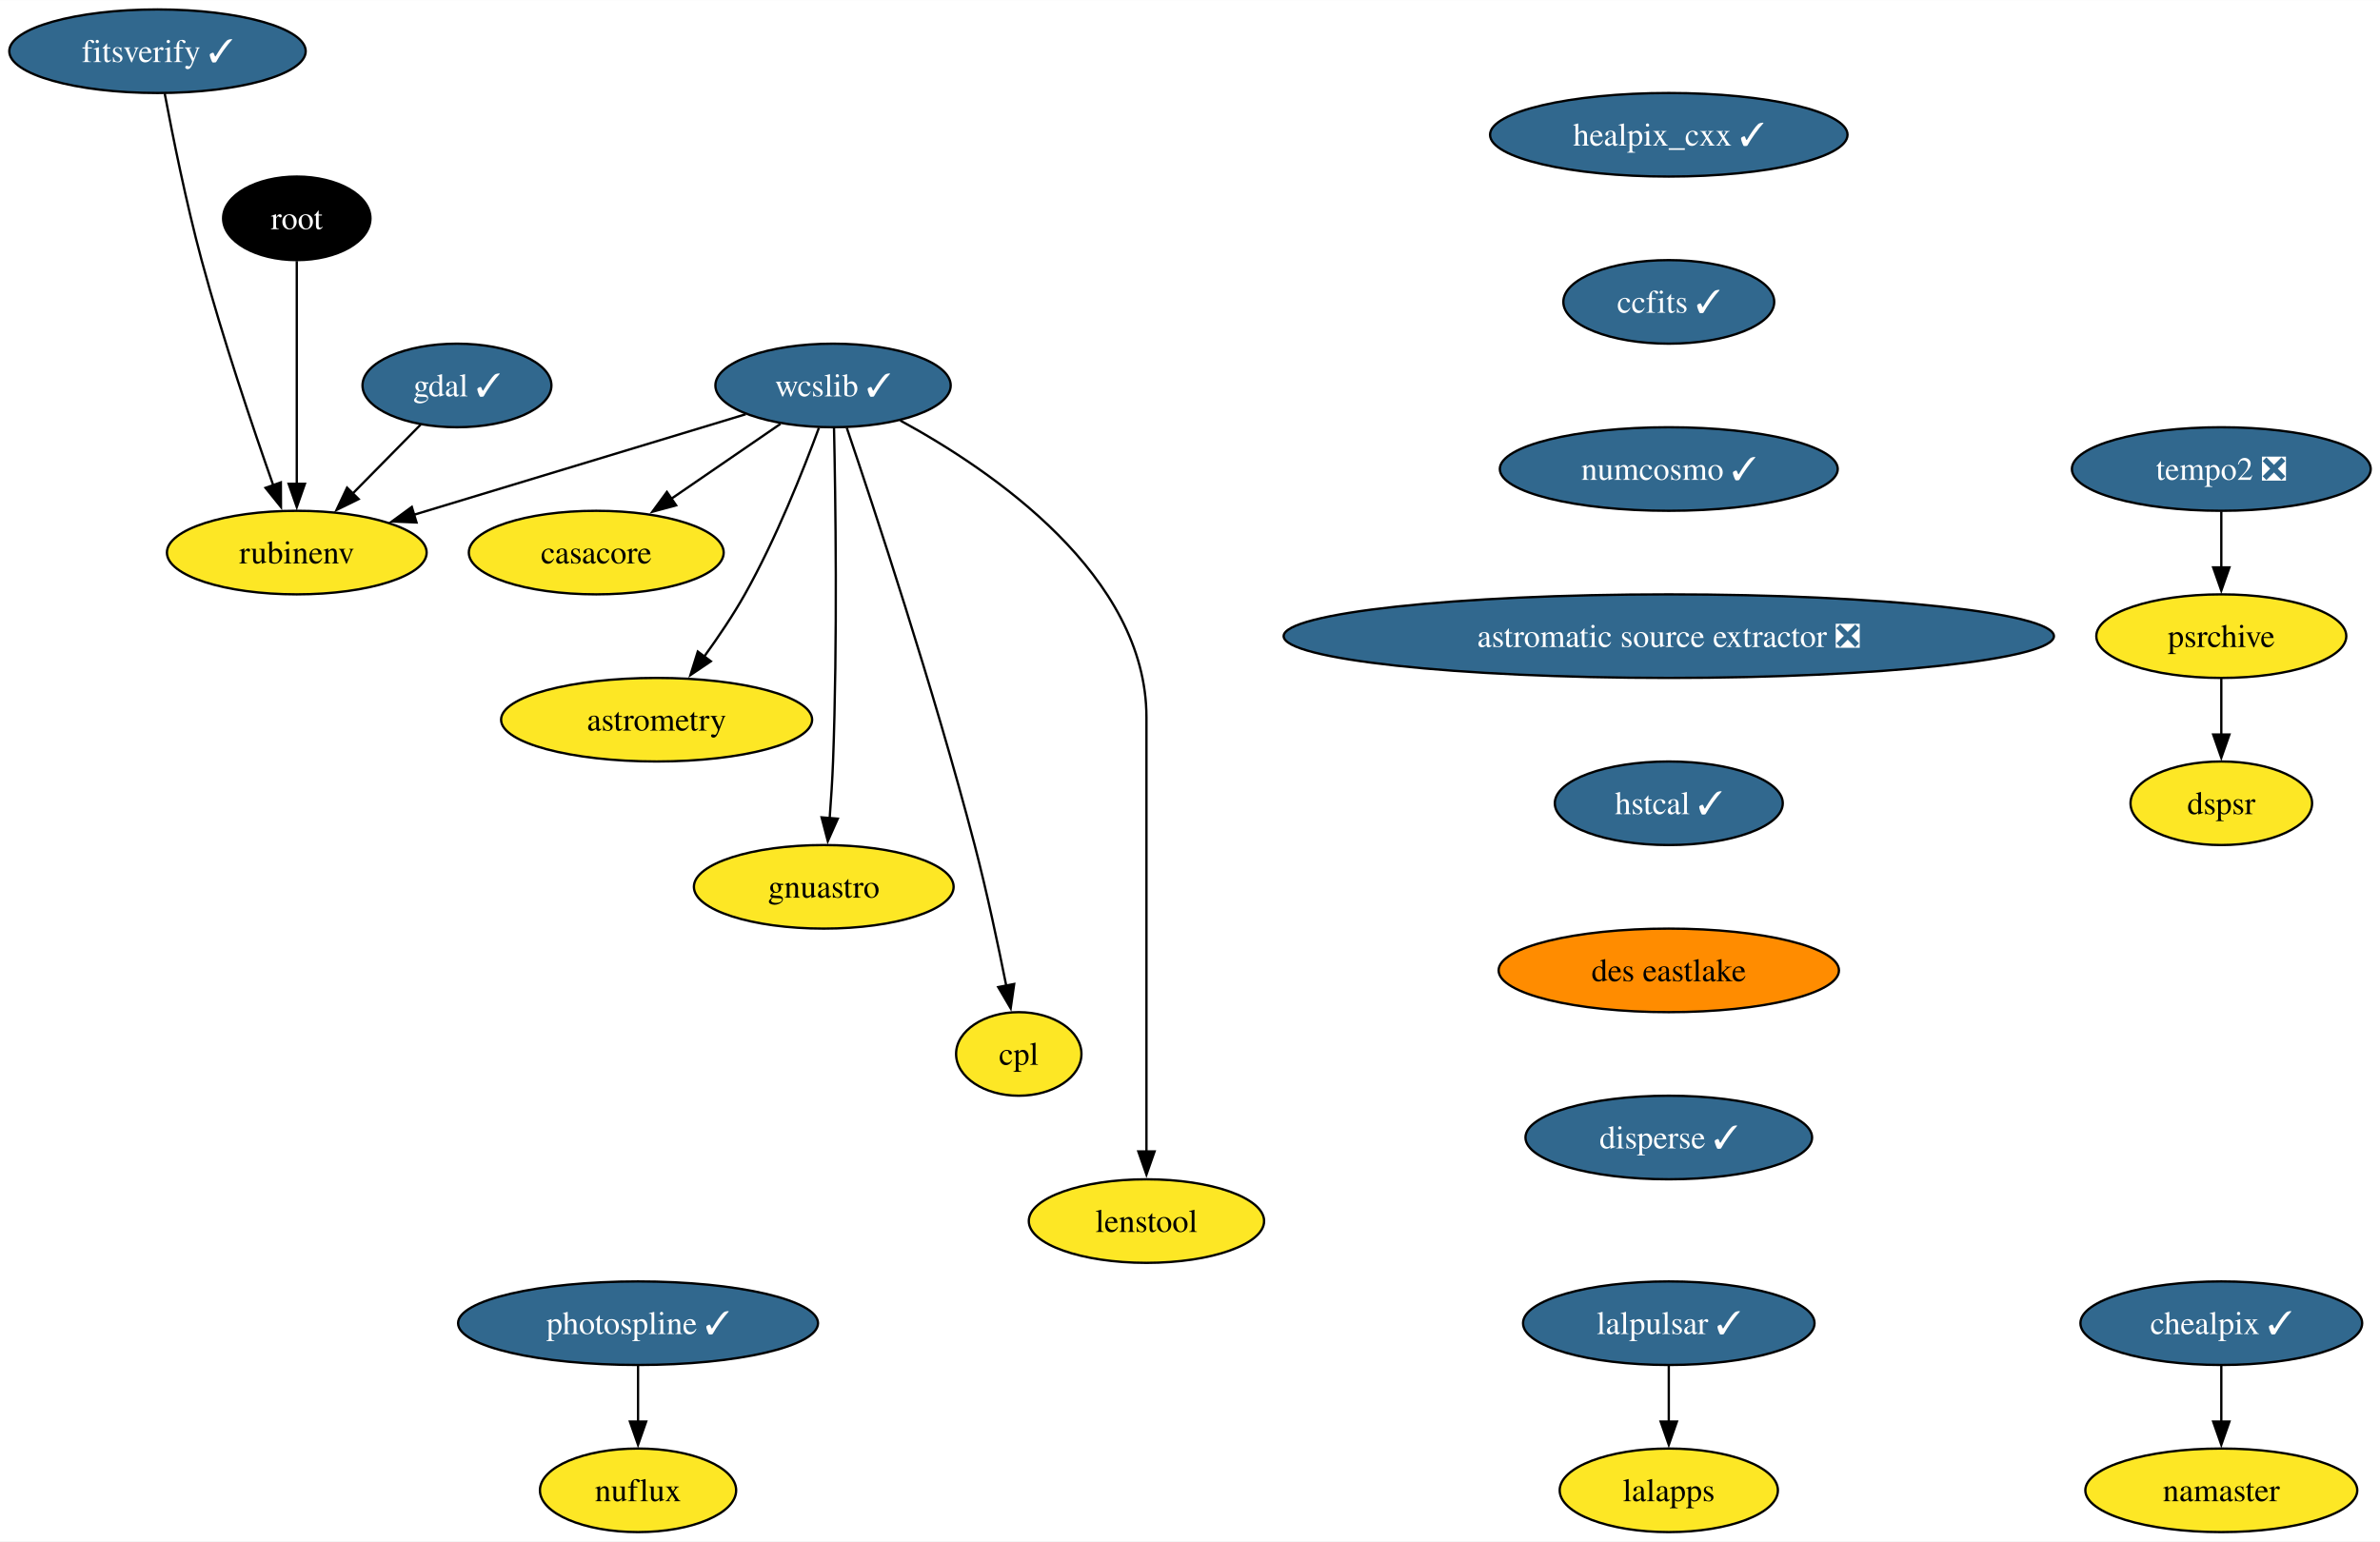
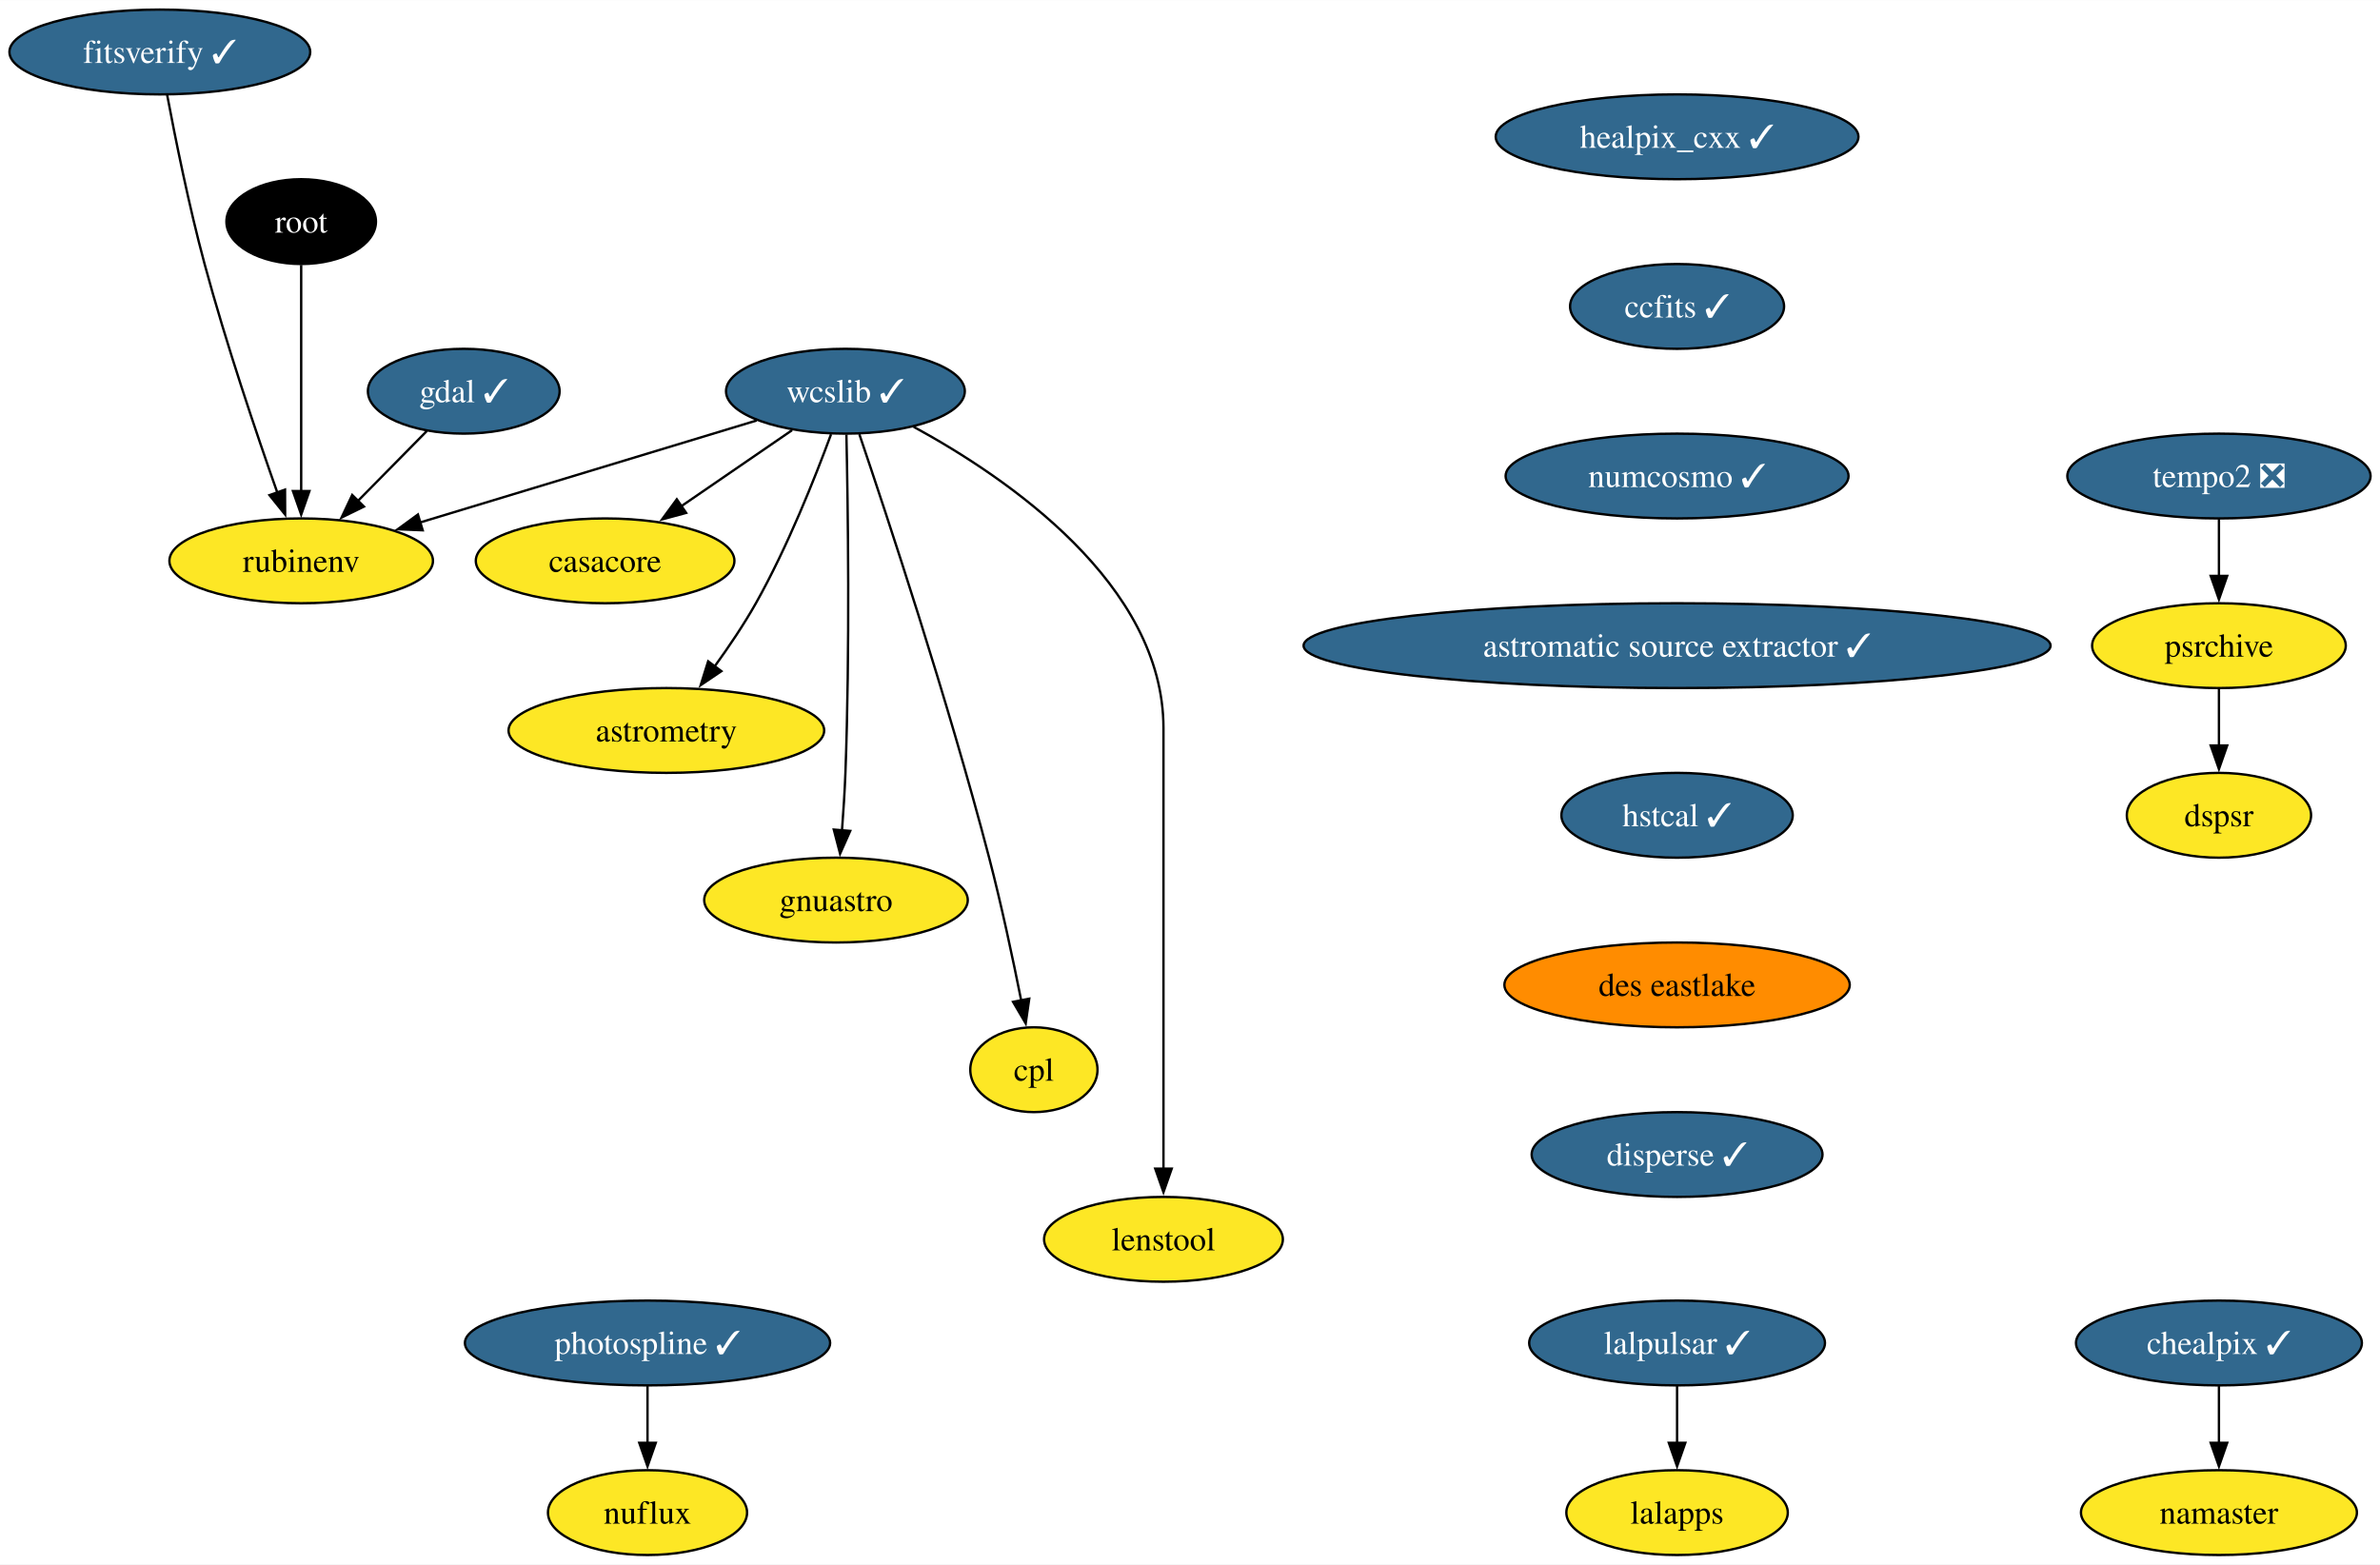
- <svg xmlns="http://www.w3.org/2000/svg" xmlns:xlink="http://www.w3.org/1999/xlink" width="1025pt" height="664pt" viewBox="0.00 0.00 1025.20 664.00">
+ <svg xmlns="http://www.w3.org/2000/svg" xmlns:xlink="http://www.w3.org/1999/xlink" width="1010pt" height="664pt" viewBox="0.00 0.00 1010.20 664.00">
  <g id="graph0" class="graph" transform="scale(1 1) rotate(0) translate(4 660)">
-     <polygon fill="white" stroke="none" points="-4,4 -4,-660 1021.2,-660 1021.2,4 -4,4" />
+     <polygon fill="white" stroke="none" points="-4,4 -4,-660 1006.2,-660 1006.2,4 -4,4" />
    <g id="node1" class="node">
      <g id="a_node1">
        <a xlink:href="https://github.com/conda-forge/casacore-feedstock" xlink:title="casacore">
          <ellipse fill="#fde725" stroke="black" cx="252.84" cy="-422" rx="54.89" ry="18" />
          <text text-anchor="middle" x="252.84" y="-417.32" font-family="Times,serif" font-size="14.00">casacore</text>
        </a>
      </g>
    </g>
    <g id="node2" class="node">
      <g id="a_node2">
        <a xlink:href="https://github.com/conda-forge/gdal-feedstock/pull/949" xlink:title="gdal ✓">
          <ellipse fill="#31688e" stroke="black" cx="192.84" cy="-494" rx="40.69" ry="18" />
          <text text-anchor="middle" x="192.84" y="-489.32" font-family="Times,serif" font-size="14.00" fill="white">gdal ✓</text>
        </a>
      </g>
    </g>
    <g id="node3" class="node">
      <g id="a_node3">
        <a xlink:href="https://github.com/conda-forge/rubinenv-feedstock" xlink:title="rubinenv">
          <ellipse fill="#fde725" stroke="black" cx="123.84" cy="-422" rx="55.94" ry="18" />
          <text text-anchor="middle" x="123.84" y="-417.32" font-family="Times,serif" font-size="14.00">rubinenv</text>
        </a>
      </g>
    </g>
    <g id="edge1" class="edge">
      <path fill="none" stroke="black" d="M177.18,-477.12C168.48,-468.29 157.48,-457.13 147.73,-447.24" />
      <polygon fill="black" stroke="black" points="150.48,-445.05 140.97,-440.38 145.5,-449.96 150.48,-445.05" />
    </g>
    <g id="node4" class="node">
      <g id="a_node4">
        <a xlink:href="https://github.com/conda-forge/healpix_cxx-feedstock/pull/33" xlink:title="healpix_cxx ✓">
-           <ellipse fill="#31688e" stroke="black" cx="714.84" cy="-602" rx="76.99" ry="18" />
-           <text text-anchor="middle" x="714.84" y="-597.33" font-family="Times,serif" font-size="14.00" fill="white">healpix_cxx ✓</text>
+           <ellipse fill="#31688e" stroke="black" cx="707.84" cy="-602" rx="76.99" ry="18" />
+           <text text-anchor="middle" x="707.84" y="-597.33" font-family="Times,serif" font-size="14.00" fill="white">healpix_cxx ✓</text>
        </a>
      </g>
    </g>
    <g id="node5" class="node">
      <g id="a_node5">
        <a xlink:href="https://github.com/conda-forge/ccfits-feedstock/pull/16" xlink:title="ccfits ✓">
-           <ellipse fill="#31688e" stroke="black" cx="714.84" cy="-530" rx="45.42" ry="18" />
-           <text text-anchor="middle" x="714.84" y="-525.33" font-family="Times,serif" font-size="14.00" fill="white">ccfits ✓</text>
+           <ellipse fill="#31688e" stroke="black" cx="707.84" cy="-530" rx="45.42" ry="18" />
+           <text text-anchor="middle" x="707.84" y="-525.33" font-family="Times,serif" font-size="14.00" fill="white">ccfits ✓</text>
        </a>
      </g>
    </g>
    <g id="node11" class="node">
      <g id="a_node11">
        <a xlink:href="https://github.com/conda-forge/numcosmo-feedstock/pull/64" xlink:title="numcosmo ✓">
-           <ellipse fill="#31688e" stroke="black" cx="714.84" cy="-458" rx="72.78" ry="18" />
-           <text text-anchor="middle" x="714.84" y="-453.32" font-family="Times,serif" font-size="14.00" fill="white">numcosmo ✓</text>
+           <ellipse fill="#31688e" stroke="black" cx="707.84" cy="-458" rx="72.78" ry="18" />
+           <text text-anchor="middle" x="707.84" y="-453.32" font-family="Times,serif" font-size="14.00" fill="white">numcosmo ✓</text>
        </a>
      </g>
    </g>
    <g id="node6" class="node">
      <g id="a_node6">
        <a xlink:href="https://github.com/conda-forge/wcslib-feedstock/pull/33" xlink:title="wcslib ✓">
          <ellipse fill="#31688e" stroke="black" cx="354.84" cy="-494" rx="50.68" ry="18" />
          <text text-anchor="middle" x="354.84" y="-489.32" font-family="Times,serif" font-size="14.00" fill="white">wcslib ✓</text>
        </a>
      </g>
    </g>
    <g id="edge3" class="edge">
      <path fill="none" stroke="black" d="M332.2,-477.46C318.3,-467.93 300.27,-455.56 284.92,-445.02" />
      <polygon fill="black" stroke="black" points="287.24,-442.36 277.01,-439.59 283.27,-448.13 287.24,-442.36" />
    </g>
    <g id="edge4" class="edge">
      <path fill="none" stroke="black" d="M317.21,-481.6C278.28,-469.8 217.26,-451.31 174.19,-438.26" />
      <polygon fill="black" stroke="black" points="175.42,-434.97 164.83,-435.42 173.39,-441.67 175.42,-434.97" />
    </g>
    <g id="node7" class="node">
      <g id="a_node7">
        <a xlink:href="https://github.com/conda-forge/astrometry-feedstock" xlink:title="astrometry">
          <ellipse fill="#fde725" stroke="black" cx="278.84" cy="-350" rx="66.99" ry="18" />
          <text text-anchor="middle" x="278.84" y="-345.32" font-family="Times,serif" font-size="14.00">astrometry</text>
        </a>
      </g>
    </g>
    <g id="edge5" class="edge">
      <path fill="none" stroke="black" d="M348.75,-475.74C342,-457.42 330.27,-427.86 316.84,-404 311.72,-394.92 305.38,-385.53 299.35,-377.21" />
      <polygon fill="black" stroke="black" points="302.19,-375.17 293.41,-369.24 296.58,-379.35 302.19,-375.17" />
    </g>
    <g id="node8" class="node">
      <g id="a_node8">
        <a xlink:href="https://github.com/conda-forge/gnuastro-feedstock" xlink:title="gnuastro">
          <ellipse fill="#fde725" stroke="black" cx="350.84" cy="-278" rx="55.94" ry="18" />
          <text text-anchor="middle" x="350.84" y="-273.32" font-family="Times,serif" font-size="14.00">gnuastro</text>
        </a>
      </g>
    </g>
    <g id="edge6" class="edge">
      <path fill="none" stroke="black" d="M355.26,-475.6C355.9,-446.06 356.8,-384.23 354.84,-332 354.54,-324.04 353.98,-315.42 353.38,-307.49" />
      <polygon fill="black" stroke="black" points="356.88,-307.36 352.58,-297.68 349.91,-307.93 356.88,-307.36" />
    </g>
    <g id="node9" class="node">
      <g id="a_node9">
        <a xlink:href="https://github.com/conda-forge/cpl-feedstock" xlink:title="cpl">
          <ellipse fill="#fde725" stroke="black" cx="434.84" cy="-206" rx="27" ry="18" />
          <text text-anchor="middle" x="434.84" y="-201.33" font-family="Times,serif" font-size="14.00">cpl</text>
        </a>
      </g>
    </g>
    <g id="edge7" class="edge">
      <path fill="none" stroke="black" d="M360.75,-475.76C372.31,-441.69 398.29,-363.21 415.84,-296 421.09,-275.88 425.96,-252.92 429.46,-235.36" />
      <polygon fill="black" stroke="black" points="432.87,-236.14 431.36,-225.65 426,-234.8 432.87,-236.14" />
    </g>
    <g id="node10" class="node">
      <g id="a_node10">
        <a xlink:href="https://github.com/conda-forge/lenstool-feedstock" xlink:title="lenstool">
          <ellipse fill="#fde725" stroke="black" cx="489.84" cy="-134" rx="50.68" ry="18" />
          <text text-anchor="middle" x="489.84" y="-129.32" font-family="Times,serif" font-size="14.00">lenstool</text>
        </a>
      </g>
    </g>
    <g id="edge8" class="edge">
      <path fill="none" stroke="black" d="M383.8,-478.89C423.46,-457.31 489.84,-412.06 489.84,-351 489.84,-351 489.84,-351 489.84,-277 489.84,-237.74 489.84,-192.38 489.84,-163.69" />
      <polygon fill="black" stroke="black" points="493.34,-164 489.84,-154 486.34,-164 493.34,-164" />
    </g>
    <g id="node12" class="node">
      <g id="a_node12">
-         <a xlink:href="https://github.com/conda-forge/astromatic-source-extractor-feedstock/pull/15" xlink:title="astromatic source extractor ❎">
-           <ellipse fill="#31688e" stroke="black" cx="714.84" cy="-386" rx="165.9" ry="18" />
-           <text text-anchor="middle" x="714.84" y="-381.32" font-family="Times,serif" font-size="14.00" fill="white">astromatic source extractor ❎</text>
+         <a xlink:href="https://github.com/conda-forge/astromatic-source-extractor-feedstock/pull/15" xlink:title="astromatic source extractor ✓">
+           <ellipse fill="#31688e" stroke="black" cx="707.84" cy="-386" rx="158.53" ry="18" />
+           <text text-anchor="middle" x="707.84" y="-381.32" font-family="Times,serif" font-size="14.00" fill="white">astromatic source extractor ✓</text>
        </a>
      </g>
    </g>
    <g id="node20" class="node">
      <g id="a_node20">
        <a xlink:href="https://github.com/conda-forge/hstcal-feedstock/pull/22" xlink:title="hstcal ✓">
-           <ellipse fill="#31688e" stroke="black" cx="714.84" cy="-314" rx="49.1" ry="18" />
-           <text text-anchor="middle" x="714.84" y="-309.32" font-family="Times,serif" font-size="14.00" fill="white">hstcal ✓</text>
+           <ellipse fill="#31688e" stroke="black" cx="707.84" cy="-314" rx="49.1" ry="18" />
+           <text text-anchor="middle" x="707.84" y="-309.32" font-family="Times,serif" font-size="14.00" fill="white">hstcal ✓</text>
        </a>
      </g>
    </g>
    <g id="node13" class="node">
      <g id="a_node13">
        <a xlink:href="https://github.com/conda-forge/lalpulsar-feedstock/pull/71" xlink:title="lalpulsar ✓">
-           <ellipse fill="#31688e" stroke="black" cx="714.84" cy="-90" rx="62.78" ry="18" />
-           <text text-anchor="middle" x="714.84" y="-85.33" font-family="Times,serif" font-size="14.00" fill="white">lalpulsar ✓</text>
+           <ellipse fill="#31688e" stroke="black" cx="707.84" cy="-90" rx="62.78" ry="18" />
+           <text text-anchor="middle" x="707.84" y="-85.33" font-family="Times,serif" font-size="14.00" fill="white">lalpulsar ✓</text>
        </a>
      </g>
    </g>
    <g id="node14" class="node">
      <g id="a_node14">
        <a xlink:href="https://github.com/conda-forge/lalapps-feedstock" xlink:title="lalapps">
-           <ellipse fill="#fde725" stroke="black" cx="714.84" cy="-18" rx="47" ry="18" />
-           <text text-anchor="middle" x="714.84" y="-13.32" font-family="Times,serif" font-size="14.00">lalapps</text>
+           <ellipse fill="#fde725" stroke="black" cx="707.84" cy="-18" rx="47" ry="18" />
+           <text text-anchor="middle" x="707.84" y="-13.32" font-family="Times,serif" font-size="14.00">lalapps</text>
        </a>
      </g>
    </g>
    <g id="edge11" class="edge">
-       <path fill="none" stroke="black" d="M714.84,-71.7C714.84,-64.41 714.84,-55.73 714.84,-47.54" />
-       <polygon fill="black" stroke="black" points="718.34,-47.62 714.84,-37.62 711.34,-47.62 718.34,-47.62" />
+       <path fill="none" stroke="black" d="M707.84,-71.7C707.84,-64.41 707.84,-55.73 707.84,-47.54" />
+       <polygon fill="black" stroke="black" points="711.34,-47.62 707.84,-37.62 704.34,-47.62 711.34,-47.62" />
    </g>
    <g id="node15" class="node">
      <g id="a_node15">
        <a xlink:href="https://github.com/conda-forge/chealpix-feedstock/pull/13" xlink:title="chealpix ✓">
-           <ellipse fill="#31688e" stroke="black" cx="952.84" cy="-90" rx="60.68" ry="18" />
-           <text text-anchor="middle" x="952.84" y="-85.33" font-family="Times,serif" font-size="14.00" fill="white">chealpix ✓</text>
+           <ellipse fill="#31688e" stroke="black" cx="937.84" cy="-90" rx="60.68" ry="18" />
+           <text text-anchor="middle" x="937.84" y="-85.33" font-family="Times,serif" font-size="14.00" fill="white">chealpix ✓</text>
        </a>
      </g>
    </g>
    <g id="node16" class="node">
      <g id="a_node16">
        <a xlink:href="https://github.com/conda-forge/namaster-feedstock" xlink:title="namaster">
-           <ellipse fill="#fde725" stroke="black" cx="952.84" cy="-18" rx="58.57" ry="18" />
-           <text text-anchor="middle" x="952.84" y="-13.32" font-family="Times,serif" font-size="14.00">namaster</text>
+           <ellipse fill="#fde725" stroke="black" cx="937.84" cy="-18" rx="58.57" ry="18" />
+           <text text-anchor="middle" x="937.84" y="-13.32" font-family="Times,serif" font-size="14.00">namaster</text>
        </a>
      </g>
    </g>
    <g id="edge12" class="edge">
-       <path fill="none" stroke="black" d="M952.84,-71.7C952.84,-64.41 952.84,-55.73 952.84,-47.54" />
-       <polygon fill="black" stroke="black" points="956.34,-47.62 952.84,-37.62 949.34,-47.62 956.34,-47.62" />
+       <path fill="none" stroke="black" d="M937.84,-71.7C937.84,-64.41 937.84,-55.73 937.84,-47.54" />
+       <polygon fill="black" stroke="black" points="941.34,-47.62 937.84,-37.62 934.34,-47.62 941.34,-47.62" />
    </g>
    <g id="node17" class="node">
      <g id="a_node17">
        <a xlink:href="https://github.com/conda-forge/root-feedstock" xlink:title="root">
          <ellipse fill="#000000" stroke="black" cx="123.84" cy="-566" rx="31.74" ry="18" />
          <text text-anchor="middle" x="123.84" y="-561.33" font-family="Times,serif" font-size="14.00" fill="white">root</text>
        </a>
      </g>
    </g>
    <g id="edge13" class="edge">
      <path fill="none" stroke="black" d="M123.84,-547.59C123.84,-523.61 123.84,-480.14 123.84,-451.42" />
      <polygon fill="black" stroke="black" points="127.34,-451.62 123.84,-441.62 120.34,-451.62 127.34,-451.62" />
    </g>
    <g id="node18" class="node">
      <g id="a_node18">
        <a xlink:href="https://github.com/conda-forge/photospline-feedstock/pull/42" xlink:title="photospline ✓">
          <ellipse fill="#31688e" stroke="black" cx="270.84" cy="-90" rx="77.52" ry="18" />
          <text text-anchor="middle" x="270.84" y="-85.33" font-family="Times,serif" font-size="14.00" fill="white">photospline ✓</text>
        </a>
      </g>
    </g>
    <g id="node19" class="node">
      <g id="a_node19">
        <a xlink:href="https://github.com/conda-forge/nuflux-feedstock" xlink:title="nuflux">
          <ellipse fill="#fde725" stroke="black" cx="270.84" cy="-18" rx="42.26" ry="18" />
          <text text-anchor="middle" x="270.84" y="-13.32" font-family="Times,serif" font-size="14.00">nuflux</text>
        </a>
      </g>
    </g>
    <g id="edge14" class="edge">
      <path fill="none" stroke="black" d="M270.84,-71.7C270.84,-64.41 270.84,-55.73 270.84,-47.54" />
      <polygon fill="black" stroke="black" points="274.34,-47.62 270.84,-37.62 267.34,-47.62 274.34,-47.62" />
    </g>
    <g id="node24" class="node">
      <g id="a_node24">
        <a xlink:href="https://github.com/conda-forge/des-eastlake-feedstock" xlink:title="des eastlake">
-           <ellipse fill="#ff8c00" stroke="black" cx="714.84" cy="-242" rx="73.3" ry="18" />
-           <text text-anchor="middle" x="714.84" y="-237.32" font-family="Times,serif" font-size="14.00">des eastlake</text>
+           <ellipse fill="#ff8c00" stroke="black" cx="707.84" cy="-242" rx="73.3" ry="18" />
+           <text text-anchor="middle" x="707.84" y="-237.32" font-family="Times,serif" font-size="14.00">des eastlake</text>
        </a>
      </g>
    </g>
    <g id="node21" class="node">
      <g id="a_node21">
        <a xlink:href="https://github.com/conda-forge/tempo2-feedstock/pull/30" xlink:title="tempo2 ❎">
-           <ellipse fill="#31688e" stroke="black" cx="952.84" cy="-458" rx="64.36" ry="18" />
-           <text text-anchor="middle" x="952.84" y="-453.32" font-family="Times,serif" font-size="14.00" fill="white">tempo2 ❎</text>
+           <ellipse fill="#31688e" stroke="black" cx="937.84" cy="-458" rx="64.36" ry="18" />
+           <text text-anchor="middle" x="937.84" y="-453.32" font-family="Times,serif" font-size="14.00" fill="white">tempo2 ❎</text>
        </a>
      </g>
    </g>
    <g id="node22" class="node">
      <g id="a_node22">
        <a xlink:href="https://github.com/conda-forge/psrchive-feedstock" xlink:title="psrchive">
-           <ellipse fill="#fde725" stroke="black" cx="952.84" cy="-386" rx="53.84" ry="18" />
-           <text text-anchor="middle" x="952.84" y="-381.32" font-family="Times,serif" font-size="14.00">psrchive</text>
+           <ellipse fill="#fde725" stroke="black" cx="937.84" cy="-386" rx="53.84" ry="18" />
+           <text text-anchor="middle" x="937.84" y="-381.32" font-family="Times,serif" font-size="14.00">psrchive</text>
        </a>
      </g>
    </g>
    <g id="edge16" class="edge">
-       <path fill="none" stroke="black" d="M952.84,-439.7C952.84,-432.41 952.84,-423.73 952.84,-415.54" />
-       <polygon fill="black" stroke="black" points="956.34,-415.62 952.84,-405.62 949.34,-415.62 956.34,-415.62" />
+       <path fill="none" stroke="black" d="M937.84,-439.7C937.84,-432.41 937.84,-423.73 937.84,-415.54" />
+       <polygon fill="black" stroke="black" points="941.34,-415.62 937.84,-405.62 934.34,-415.62 941.34,-415.62" />
    </g>
    <g id="node23" class="node">
      <g id="a_node23">
        <a xlink:href="https://github.com/conda-forge/dspsr-feedstock" xlink:title="dspsr">
-           <ellipse fill="#fde725" stroke="black" cx="952.84" cy="-314" rx="39.11" ry="18" />
-           <text text-anchor="middle" x="952.84" y="-309.32" font-family="Times,serif" font-size="14.00">dspsr</text>
+           <ellipse fill="#fde725" stroke="black" cx="937.84" cy="-314" rx="39.11" ry="18" />
+           <text text-anchor="middle" x="937.84" y="-309.32" font-family="Times,serif" font-size="14.00">dspsr</text>
        </a>
      </g>
    </g>
    <g id="edge17" class="edge">
-       <path fill="none" stroke="black" d="M952.84,-367.7C952.84,-360.41 952.84,-351.73 952.84,-343.54" />
-       <polygon fill="black" stroke="black" points="956.34,-343.62 952.84,-333.62 949.34,-343.62 956.34,-343.62" />
+       <path fill="none" stroke="black" d="M937.84,-367.7C937.84,-360.41 937.84,-351.73 937.84,-343.54" />
+       <polygon fill="black" stroke="black" points="941.34,-343.62 937.84,-333.62 934.34,-343.62 941.34,-343.62" />
    </g>
    <g id="node26" class="node">
      <g id="a_node26">
        <a xlink:href="https://github.com/conda-forge/disperse-feedstock/pull/8" xlink:title="disperse ✓">
-           <ellipse fill="#31688e" stroke="black" cx="714.84" cy="-170" rx="61.73" ry="18" />
-           <text text-anchor="middle" x="714.84" y="-165.32" font-family="Times,serif" font-size="14.00" fill="white">disperse ✓</text>
+           <ellipse fill="#31688e" stroke="black" cx="707.84" cy="-170" rx="61.73" ry="18" />
+           <text text-anchor="middle" x="707.84" y="-165.32" font-family="Times,serif" font-size="14.00" fill="white">disperse ✓</text>
        </a>
      </g>
    </g>
    <g id="node25" class="node">
      <g id="a_node25">
        <a xlink:href="https://github.com/conda-forge/fitsverify-feedstock/pull/16" xlink:title="fitsverify ✓">
          <ellipse fill="#31688e" stroke="black" cx="63.84" cy="-638" rx="63.84" ry="18" />
          <text text-anchor="middle" x="63.84" y="-633.33" font-family="Times,serif" font-size="14.00" fill="white">fitsverify ✓</text>
        </a>
      </g>
    </g>
    <g id="edge19" class="edge">
      <path fill="none" stroke="black" d="M66.94,-619.81C70.33,-601.79 76.17,-572.71 82.84,-548 91.97,-514.16 104.89,-475.96 113.77,-450.8" />
      <polygon fill="black" stroke="black" points="116.98,-452.23 117.03,-441.64 110.38,-449.89 116.98,-452.23" />
    </g>
  </g>
</svg>
